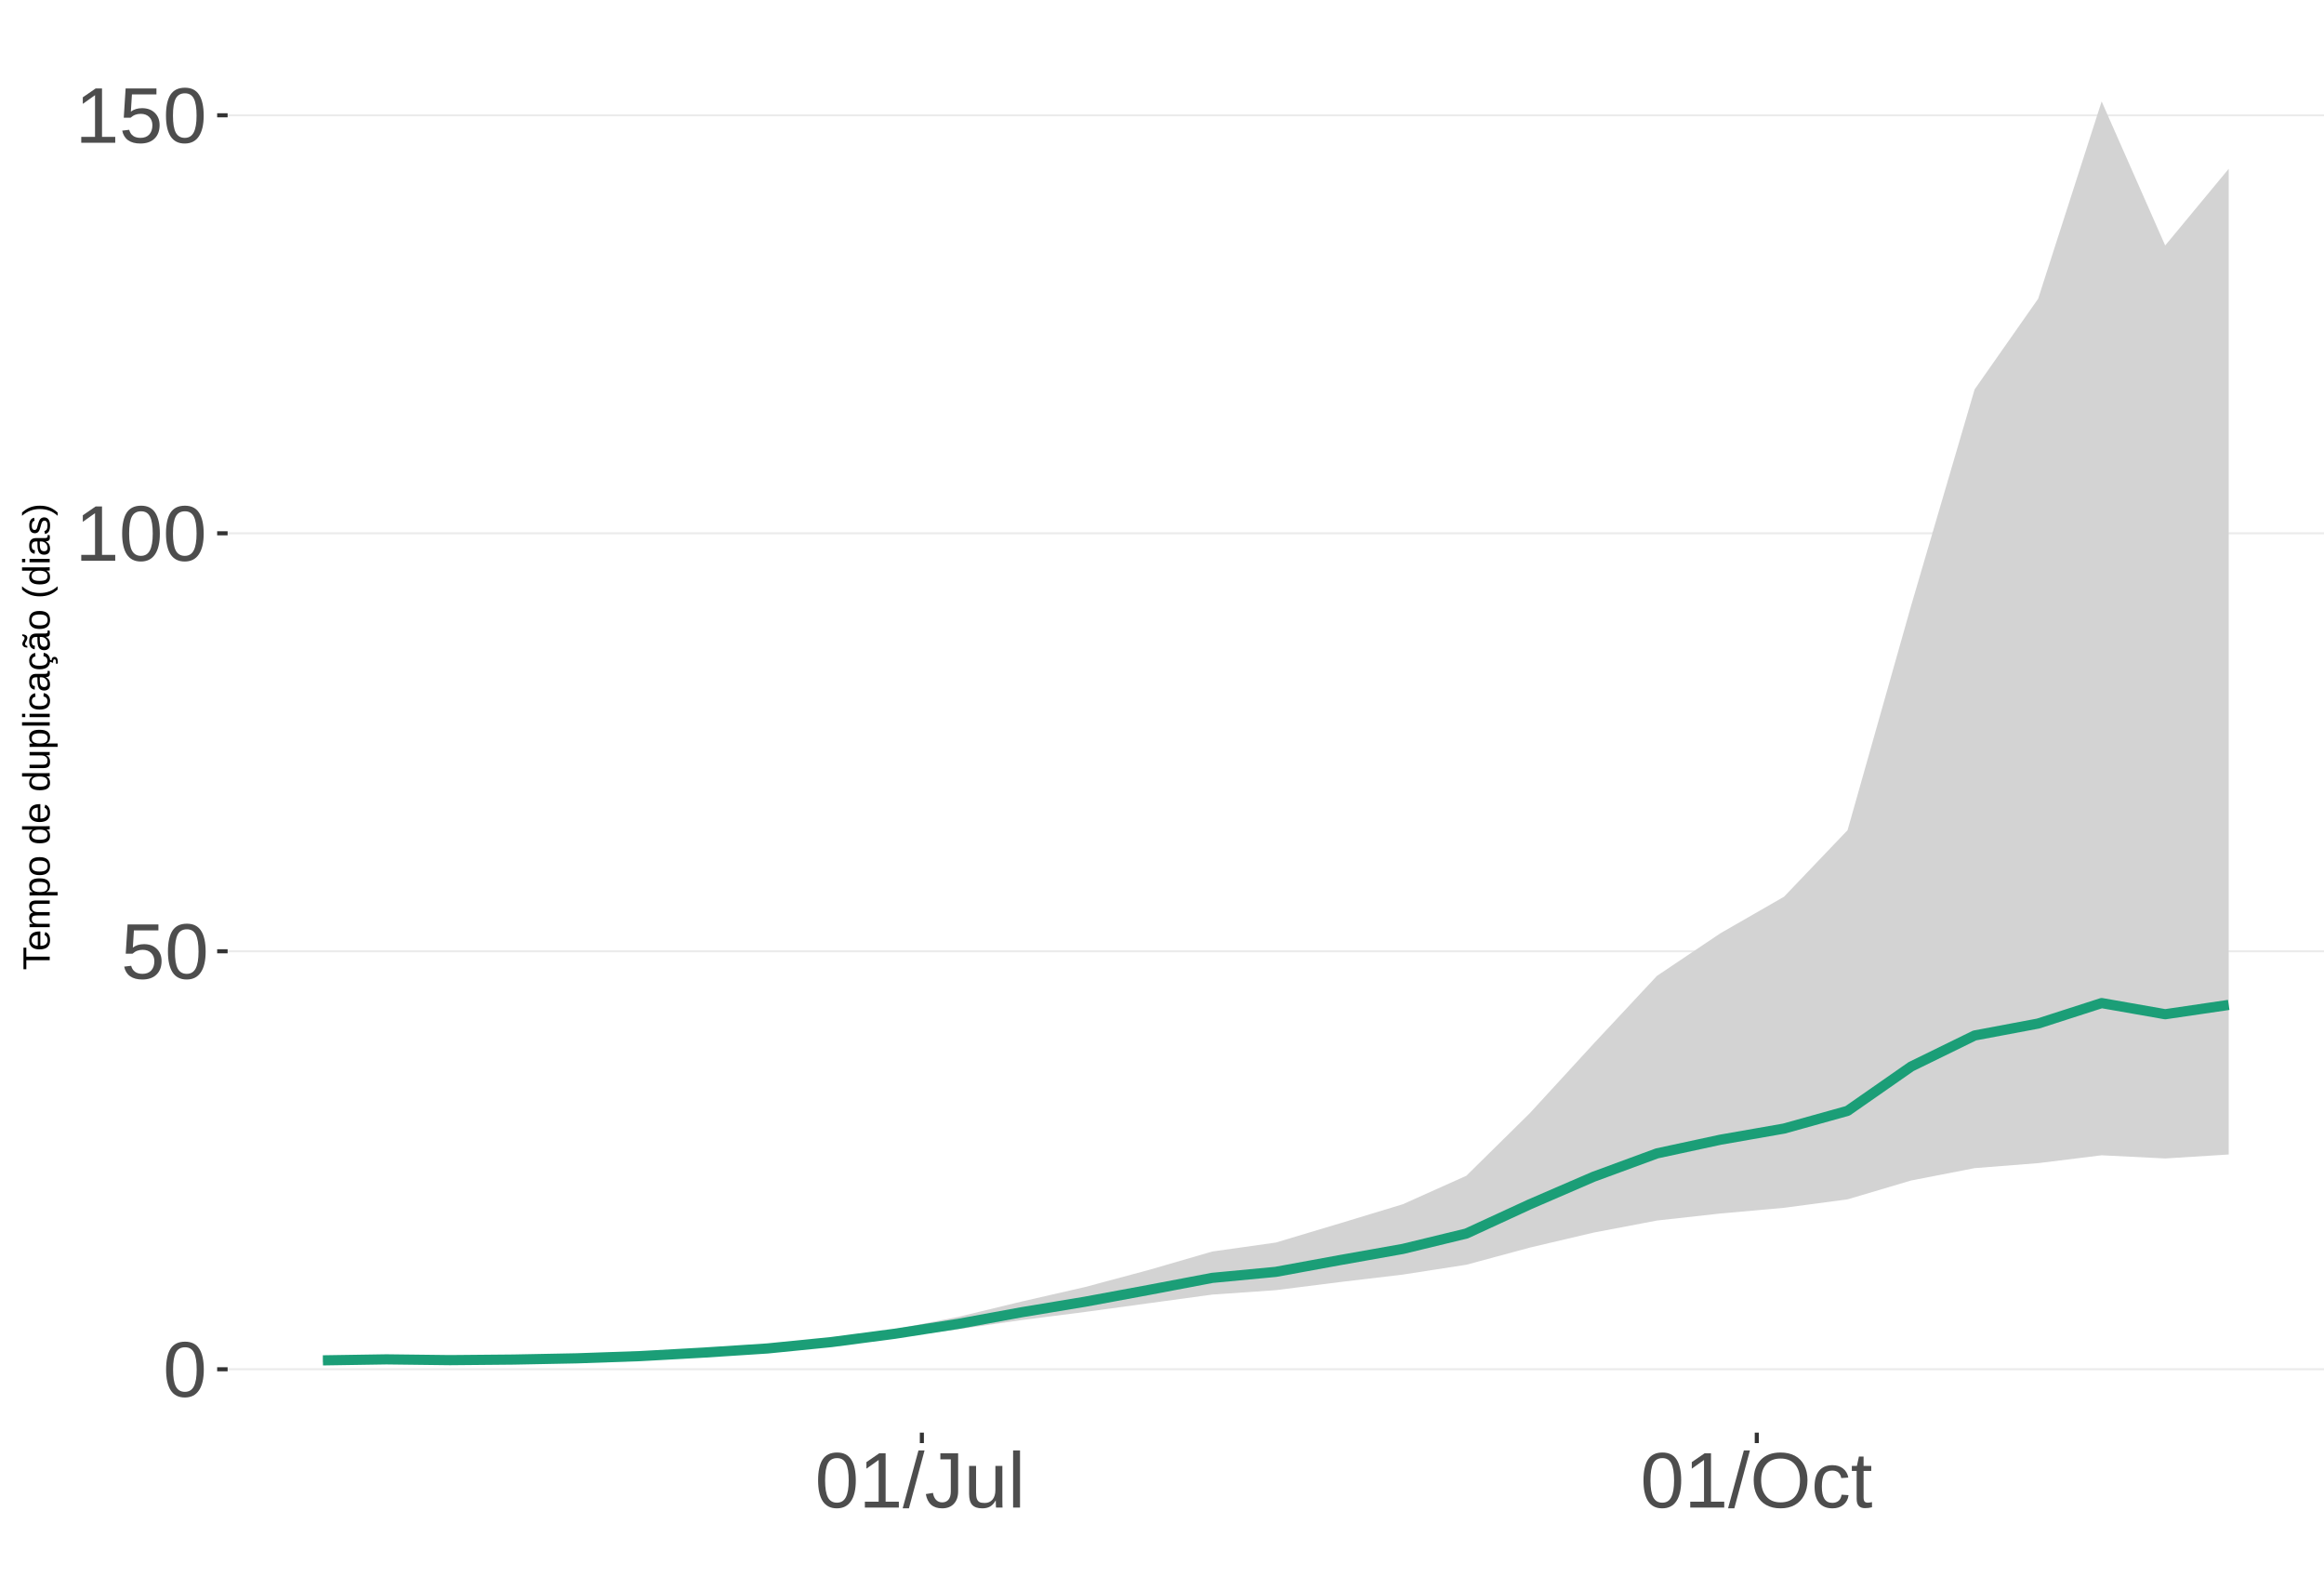
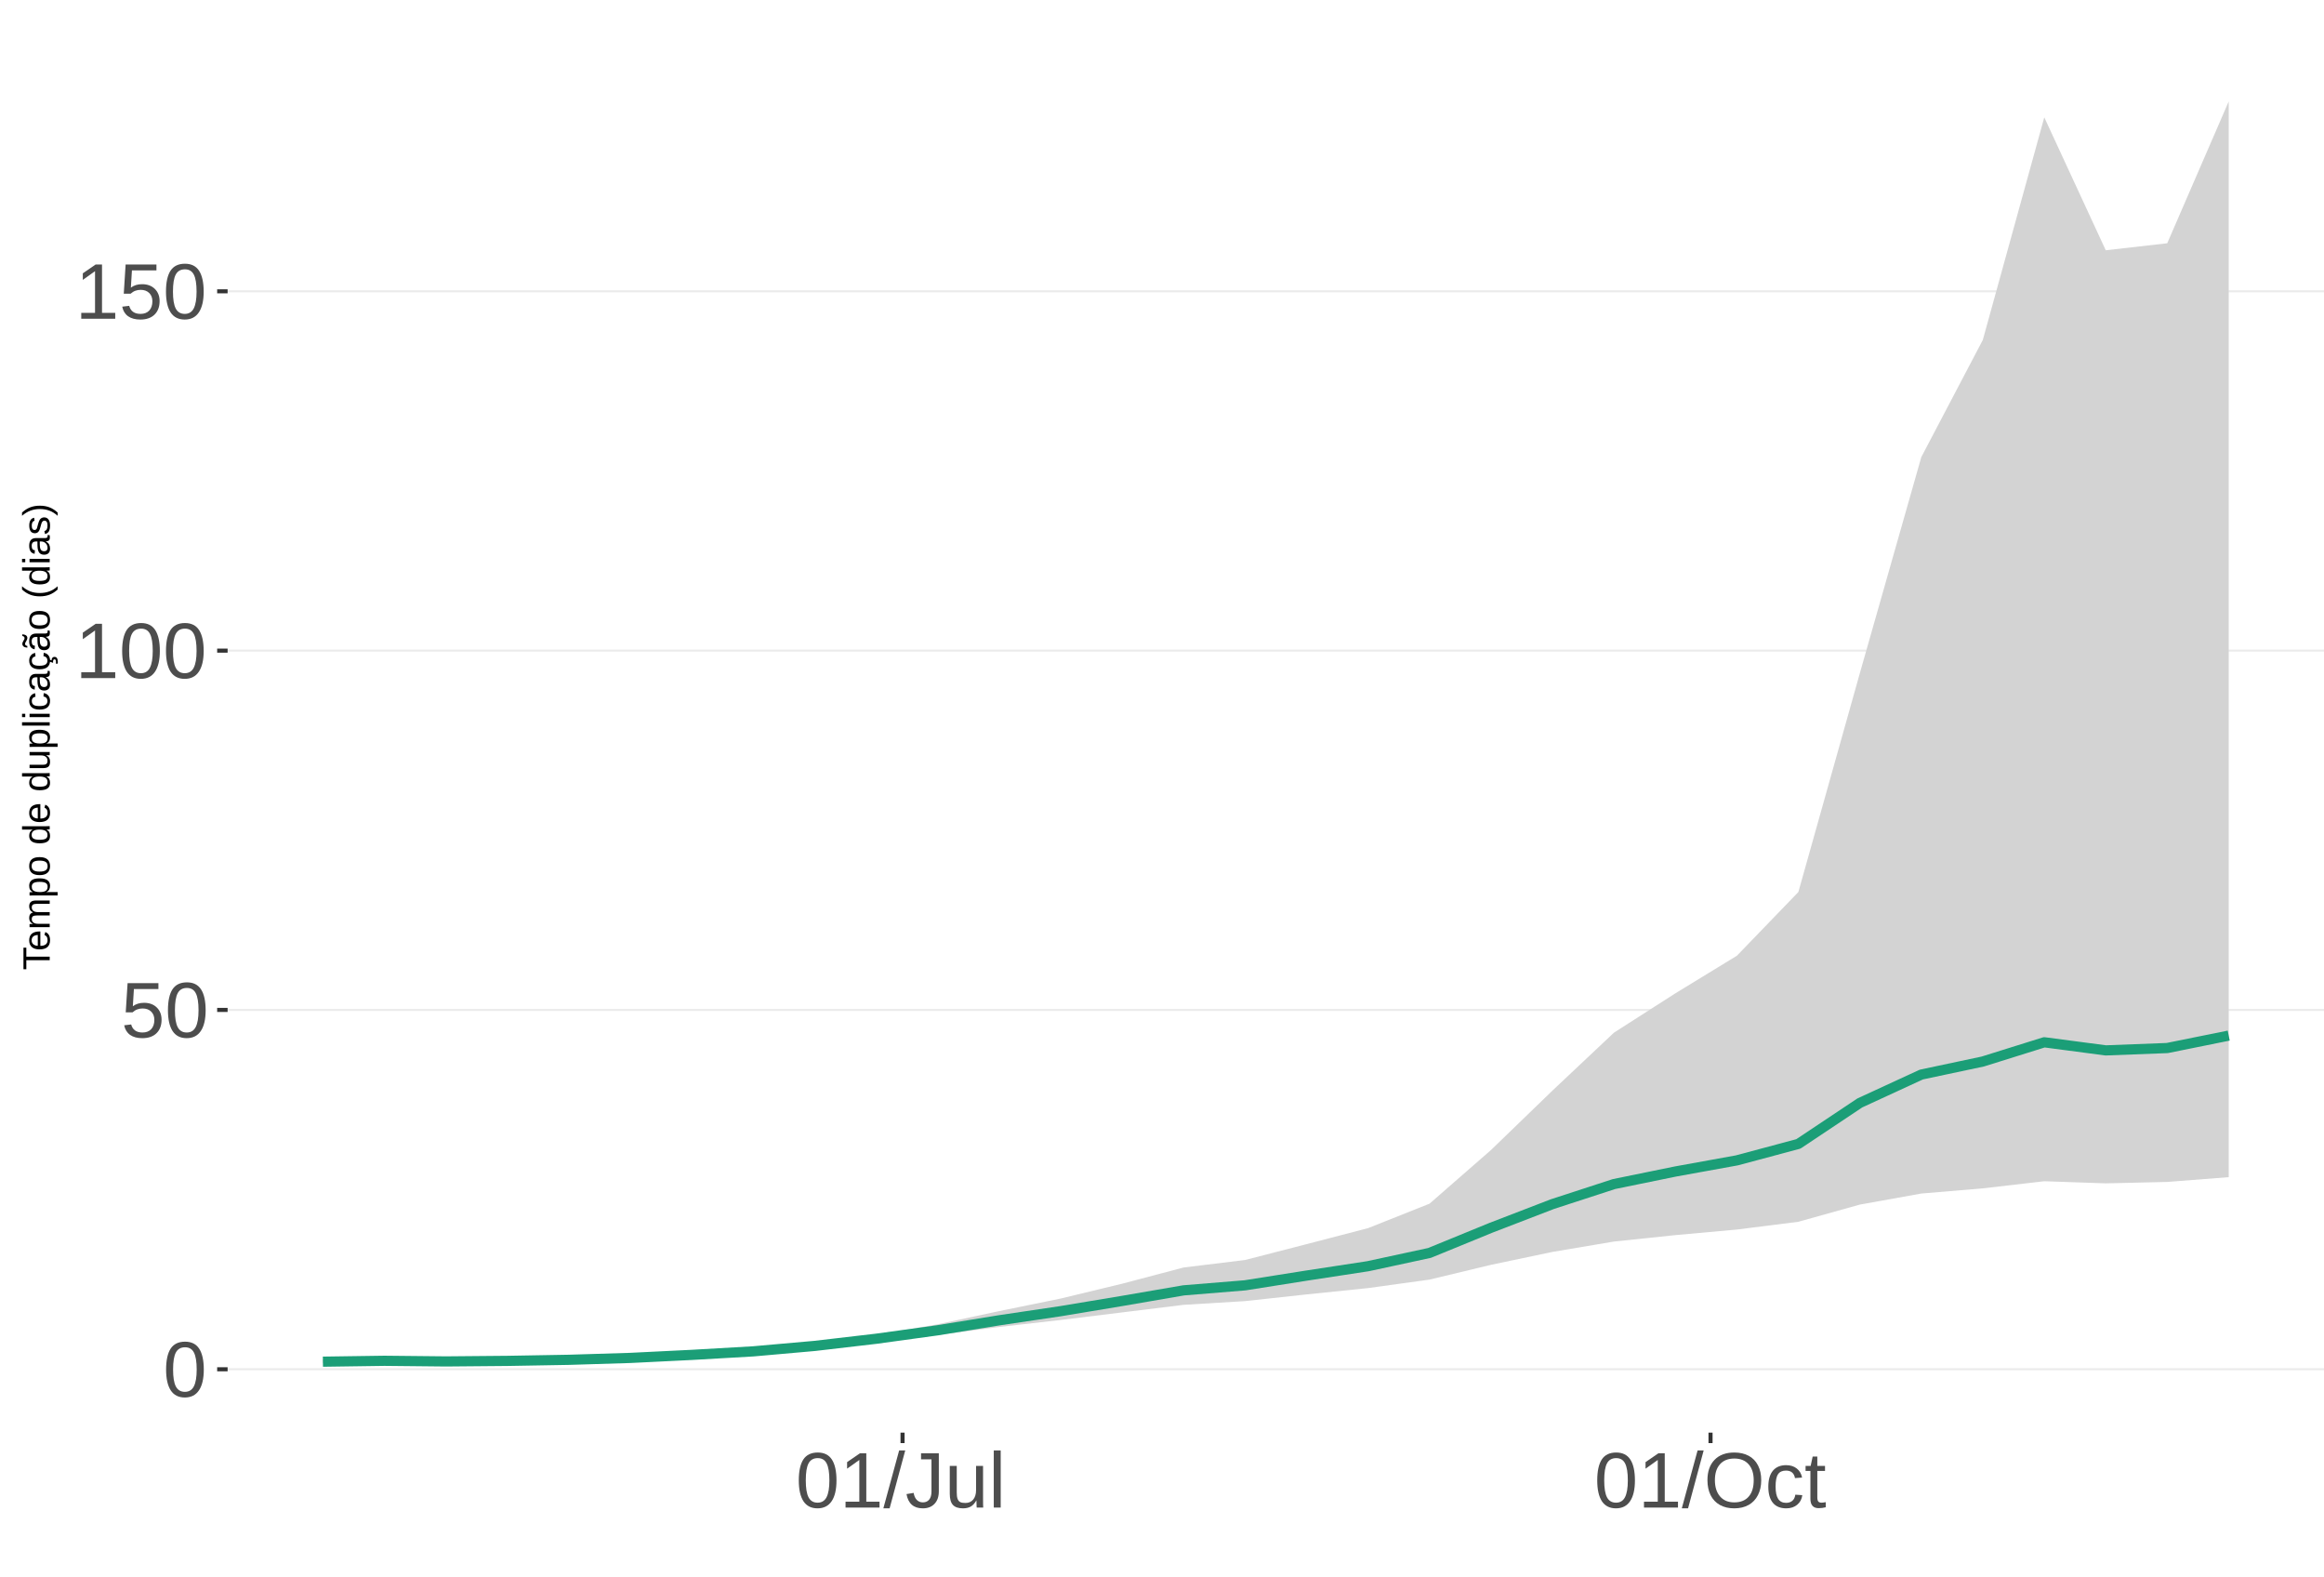
<svg xmlns="http://www.w3.org/2000/svg" xmlns:xlink="http://www.w3.org/1999/xlink" width="609pt" height="413pt" viewBox="0 0 609 413" version="1.1">
  <defs>
    <g>
      <symbol overflow="visible" id="glyph0-0">
        <path style="stroke:none;" d="M 2.062 -14.219 L 13.422 -14.219 L 13.422 0 L 2.062 0 Z M 2.828 -13.438 L 2.828 -0.766 L 12.641 -0.766 L 12.641 -13.438 Z M 2.828 -13.438 " />
      </symbol>
      <symbol overflow="visible" id="glyph0-1">
        <path style="stroke:none;" d="M 10.688 -7.109 C 10.688 -4.734 10.266 -2.922 9.422 -1.672 C 8.586 -0.422 7.352 0.203 5.719 0.203 C 4.082 0.203 2.852 -0.414 2.031 -1.656 C 1.219 -2.906 0.812 -4.723 0.812 -7.109 C 0.812 -9.547 1.207 -11.375 2 -12.594 C 2.801 -13.812 4.062 -14.422 5.781 -14.422 C 7.457 -14.422 8.691 -13.805 9.484 -12.578 C 10.285 -11.348 10.688 -9.523 10.688 -7.109 Z M 8.828 -7.109 C 8.828 -9.16 8.586 -10.645 8.109 -11.562 C 7.641 -12.488 6.863 -12.953 5.781 -12.953 C 4.664 -12.953 3.863 -12.5 3.375 -11.594 C 2.883 -10.688 2.641 -9.191 2.641 -7.109 C 2.641 -5.086 2.883 -3.609 3.375 -2.672 C 3.875 -1.742 4.66 -1.281 5.734 -1.281 C 6.805 -1.281 7.586 -1.754 8.078 -2.703 C 8.578 -3.66 8.828 -5.129 8.828 -7.109 Z M 8.828 -7.109 " />
      </symbol>
      <symbol overflow="visible" id="glyph0-2">
        <path style="stroke:none;" d="M 10.625 -4.625 C 10.625 -3.125 10.176 -1.941 9.281 -1.078 C 8.395 -0.223 7.16 0.203 5.578 0.203 C 4.254 0.203 3.188 -0.082 2.375 -0.656 C 1.562 -1.238 1.047 -2.078 0.828 -3.172 L 2.656 -3.391 C 3.039 -1.984 4.031 -1.281 5.625 -1.281 C 6.594 -1.281 7.352 -1.57 7.906 -2.156 C 8.457 -2.75 8.734 -3.562 8.734 -4.594 C 8.734 -5.488 8.457 -6.207 7.906 -6.75 C 7.352 -7.301 6.602 -7.578 5.656 -7.578 C 5.164 -7.578 4.707 -7.5 4.281 -7.344 C 3.863 -7.195 3.441 -6.938 3.016 -6.562 L 1.234 -6.562 L 1.719 -14.219 L 9.797 -14.219 L 9.797 -12.672 L 3.375 -12.672 L 3.094 -8.156 C 3.883 -8.758 4.863 -9.062 6.031 -9.062 C 7.426 -9.062 8.539 -8.648 9.375 -7.828 C 10.207 -7.016 10.625 -5.945 10.625 -4.625 Z M 10.625 -4.625 " />
      </symbol>
      <symbol overflow="visible" id="glyph0-3">
        <path style="stroke:none;" d="M 1.578 0 L 1.578 -1.547 L 5.188 -1.547 L 5.188 -12.469 L 1.984 -10.188 L 1.984 -11.906 L 5.344 -14.219 L 7.016 -14.219 L 7.016 -1.547 L 10.484 -1.547 L 10.484 0 Z M 1.578 0 " />
      </symbol>
      <symbol overflow="visible" id="glyph0-4">
        <path style="stroke:none;" d="M 0 0.203 L 4.141 -14.969 L 5.734 -14.969 L 1.641 0.203 Z M 0 0.203 " />
      </symbol>
      <symbol overflow="visible" id="glyph0-5">
        <path style="stroke:none;" d="M 4.609 0.203 C 2.203 0.203 0.773 -1.039 0.328 -3.531 L 2.203 -3.844 C 2.328 -3.062 2.598 -2.453 3.016 -2.016 C 3.441 -1.578 3.977 -1.359 4.625 -1.359 C 5.32 -1.359 5.867 -1.598 6.266 -2.078 C 6.672 -2.555 6.875 -3.266 6.875 -4.203 L 6.875 -12.641 L 4.141 -12.641 L 4.141 -14.219 L 8.797 -14.219 L 8.797 -4.234 C 8.797 -2.859 8.422 -1.773 7.672 -0.984 C 6.93 -0.191 5.91 0.203 4.609 0.203 Z M 4.609 0.203 " />
      </symbol>
      <symbol overflow="visible" id="glyph0-6">
        <path style="stroke:none;" d="M 3.172 -10.906 L 3.172 -4 C 3.172 -3.281 3.238 -2.719 3.375 -2.312 C 3.52 -1.914 3.742 -1.629 4.047 -1.453 C 4.359 -1.285 4.816 -1.203 5.422 -1.203 C 6.297 -1.203 6.984 -1.5 7.484 -2.094 C 7.984 -2.695 8.234 -3.531 8.234 -4.594 L 8.234 -10.906 L 10.062 -10.906 L 10.062 -2.328 C 10.062 -1.055 10.078 -0.281 10.109 0 L 8.406 0 C 8.395 -0.031 8.383 -0.117 8.375 -0.266 C 8.375 -0.422 8.367 -0.594 8.359 -0.781 C 8.348 -0.969 8.336 -1.328 8.328 -1.859 L 8.297 -1.859 C 7.879 -1.109 7.395 -0.578 6.844 -0.266 C 6.289 0.047 5.609 0.203 4.797 0.203 C 3.598 0.203 2.723 -0.094 2.172 -0.688 C 1.617 -1.281 1.344 -2.266 1.344 -3.641 L 1.344 -10.906 Z M 3.172 -10.906 " />
      </symbol>
      <symbol overflow="visible" id="glyph0-7">
        <path style="stroke:none;" d="M 1.391 0 L 1.391 -14.969 L 3.203 -14.969 L 3.203 0 Z M 1.391 0 " />
      </symbol>
      <symbol overflow="visible" id="glyph0-8">
        <path style="stroke:none;" d="M 15.078 -7.172 C 15.078 -5.68 14.789 -4.379 14.219 -3.266 C 13.656 -2.148 12.844 -1.289 11.781 -0.688 C 10.719 -0.094 9.461 0.203 8.016 0.203 C 6.555 0.203 5.297 -0.094 4.234 -0.688 C 3.18 -1.281 2.375 -2.133 1.812 -3.25 C 1.258 -4.375 0.984 -5.68 0.984 -7.172 C 0.984 -9.441 1.602 -11.219 2.844 -12.5 C 4.082 -13.781 5.812 -14.422 8.031 -14.422 C 9.477 -14.422 10.734 -14.133 11.797 -13.562 C 12.859 -12.988 13.672 -12.148 14.234 -11.047 C 14.797 -9.953 15.078 -8.66 15.078 -7.172 Z M 13.109 -7.172 C 13.109 -8.941 12.664 -10.328 11.781 -11.328 C 10.895 -12.336 9.645 -12.844 8.031 -12.844 C 6.406 -12.844 5.148 -12.344 4.266 -11.344 C 3.379 -10.352 2.938 -8.961 2.938 -7.172 C 2.938 -5.391 3.383 -3.973 4.281 -2.922 C 5.176 -1.879 6.422 -1.359 8.016 -1.359 C 9.66 -1.359 10.922 -1.863 11.797 -2.875 C 12.672 -3.883 13.109 -5.316 13.109 -7.172 Z M 13.109 -7.172 " />
      </symbol>
      <symbol overflow="visible" id="glyph0-9">
        <path style="stroke:none;" d="M 2.781 -5.5 C 2.781 -4.051 3.004 -2.977 3.453 -2.281 C 3.91 -1.582 4.602 -1.234 5.531 -1.234 C 6.176 -1.234 6.711 -1.406 7.141 -1.75 C 7.578 -2.102 7.848 -2.645 7.953 -3.375 L 9.781 -3.25 C 9.645 -2.195 9.195 -1.359 8.438 -0.734 C 7.688 -0.109 6.734 0.203 5.578 0.203 C 4.047 0.203 2.879 -0.273 2.078 -1.234 C 1.273 -2.203 0.875 -3.613 0.875 -5.469 C 0.875 -7.301 1.273 -8.695 2.078 -9.656 C 2.891 -10.625 4.051 -11.109 5.562 -11.109 C 6.676 -11.109 7.598 -10.816 8.328 -10.234 C 9.066 -9.66 9.531 -8.867 9.719 -7.859 L 7.859 -7.719 C 7.766 -8.32 7.523 -8.801 7.141 -9.156 C 6.754 -9.508 6.207 -9.688 5.5 -9.688 C 4.539 -9.688 3.848 -9.367 3.422 -8.734 C 2.992 -8.098 2.781 -7.02 2.781 -5.5 Z M 2.781 -5.5 " />
      </symbol>
      <symbol overflow="visible" id="glyph0-10">
        <path style="stroke:none;" d="M 5.594 -0.078 C 4.988 0.078 4.375 0.156 3.75 0.156 C 2.301 0.156 1.578 -0.664 1.578 -2.312 L 1.578 -9.594 L 0.312 -9.594 L 0.312 -10.906 L 1.641 -10.906 L 2.172 -13.359 L 3.391 -13.359 L 3.391 -10.906 L 5.406 -10.906 L 5.406 -9.594 L 3.391 -9.594 L 3.391 -2.703 C 3.391 -2.18 3.473 -1.812 3.641 -1.594 C 3.816 -1.383 4.113 -1.281 4.531 -1.281 C 4.781 -1.281 5.133 -1.328 5.594 -1.422 Z M 5.594 -0.078 " />
      </symbol>
      <symbol overflow="visible" id="glyph1-0">
        <path style="stroke:none;" d="M -6.875 -1 L -6.875 -6.5 L 0 -6.5 L 0 -1 Z M -6.516 -1.375 L -0.375 -1.375 L -0.375 -6.125 L -6.516 -6.125 Z M -6.516 -1.375 " />
      </symbol>
      <symbol overflow="visible" id="glyph1-1">
        <path style="stroke:none;" d="M -6.125 -3.516 L 0 -3.516 L 0 -2.594 L -6.125 -2.594 L -6.125 -0.219 L -6.875 -0.219 L -6.875 -5.875 L -6.125 -5.875 Z M -6.125 -3.516 " />
      </symbol>
      <symbol overflow="visible" id="glyph1-2">
        <path style="stroke:none;" d="M -2.453 -1.344 C -1.848 -1.344 -1.379 -1.469 -1.047 -1.719 C -0.723 -1.969 -0.562 -2.336 -0.562 -2.828 C -0.562 -3.203 -0.633 -3.504 -0.781 -3.734 C -0.938 -3.961 -1.133 -4.117 -1.375 -4.203 L -1.156 -4.969 C -0.32 -4.656 0.094 -3.941 0.094 -2.828 C 0.094 -2.047 -0.133 -1.445 -0.594 -1.031 C -1.062 -0.625 -1.754 -0.422 -2.672 -0.422 C -3.547 -0.422 -4.211 -0.625 -4.672 -1.031 C -5.141 -1.445 -5.375 -2.031 -5.375 -2.781 C -5.375 -4.344 -4.441 -5.125 -2.578 -5.125 L -2.453 -5.125 Z M -3.125 -4.203 C -3.688 -4.16 -4.094 -4.02 -4.344 -3.781 C -4.602 -3.551 -4.734 -3.219 -4.734 -2.781 C -4.734 -2.352 -4.586 -2.016 -4.297 -1.766 C -4.016 -1.516 -3.625 -1.379 -3.125 -1.359 Z M -3.125 -4.203 " />
      </symbol>
      <symbol overflow="visible" id="glyph1-3">
        <path style="stroke:none;" d="M 0 -3.75 L -3.344 -3.75 C -3.852 -3.75 -4.207 -3.676 -4.406 -3.531 C -4.602 -3.395 -4.703 -3.145 -4.703 -2.781 C -4.703 -2.406 -4.555 -2.109 -4.266 -1.891 C -3.984 -1.672 -3.582 -1.562 -3.062 -1.562 L 0 -1.562 L 0 -0.688 L -4.156 -0.688 C -4.77 -0.688 -5.145 -0.68 -5.281 -0.672 L -5.281 -1.5 C -5.27 -1.5 -5.227 -1.5 -5.156 -1.5 C -5.082 -1.508 -5 -1.516 -4.906 -1.516 C -4.812 -1.523 -4.633 -1.531 -4.375 -1.531 L -4.375 -1.547 C -4.75 -1.734 -5.008 -1.945 -5.156 -2.188 C -5.301 -2.438 -5.375 -2.738 -5.375 -3.094 C -5.375 -3.488 -5.297 -3.801 -5.141 -4.031 C -4.984 -4.27 -4.727 -4.438 -4.375 -4.531 L -4.375 -4.547 C -4.727 -4.723 -4.984 -4.941 -5.141 -5.203 C -5.297 -5.461 -5.375 -5.773 -5.375 -6.141 C -5.375 -6.672 -5.227 -7.055 -4.938 -7.297 C -4.656 -7.547 -4.18 -7.672 -3.516 -7.672 L 0 -7.672 L 0 -6.797 L -3.344 -6.797 C -3.852 -6.797 -4.207 -6.723 -4.406 -6.578 C -4.602 -6.441 -4.703 -6.191 -4.703 -5.828 C -4.703 -5.453 -4.555 -5.156 -4.266 -4.938 C -3.984 -4.727 -3.582 -4.625 -3.062 -4.625 L 0 -4.625 Z M 0 -3.75 " />
      </symbol>
      <symbol overflow="visible" id="glyph1-4">
        <path style="stroke:none;" d="M -2.672 -5.141 C -0.828 -5.141 0.094 -4.492 0.094 -3.203 C 0.094 -2.391 -0.211 -1.844 -0.828 -1.562 L -0.828 -1.531 C -0.797 -1.539 -0.516 -1.547 0.016 -1.547 L 2.078 -1.547 L 2.078 -0.672 L -4.203 -0.672 C -4.742 -0.672 -5.102 -0.66 -5.281 -0.641 L -5.281 -1.5 C -5.27 -1.5 -5.223 -1.5 -5.141 -1.5 C -5.066 -1.508 -4.945 -1.52 -4.781 -1.531 C -4.613 -1.539 -4.5 -1.547 -4.438 -1.547 L -4.438 -1.562 C -4.758 -1.719 -4.992 -1.922 -5.141 -2.172 C -5.297 -2.43 -5.375 -2.773 -5.375 -3.203 C -5.375 -3.848 -5.156 -4.332 -4.719 -4.656 C -4.281 -4.977 -3.598 -5.141 -2.672 -5.141 Z M -2.641 -4.219 C -3.379 -4.219 -3.906 -4.117 -4.219 -3.922 C -4.539 -3.723 -4.703 -3.406 -4.703 -2.969 C -4.703 -2.625 -4.629 -2.352 -4.484 -2.156 C -4.336 -1.957 -4.109 -1.805 -3.797 -1.703 C -3.484 -1.598 -3.078 -1.547 -2.578 -1.547 C -1.879 -1.547 -1.363 -1.656 -1.031 -1.875 C -0.707 -2.102 -0.547 -2.469 -0.547 -2.969 C -0.547 -3.406 -0.707 -3.723 -1.031 -3.922 C -1.352 -4.117 -1.891 -4.219 -2.641 -4.219 Z M -2.641 -4.219 " />
      </symbol>
      <symbol overflow="visible" id="glyph1-5">
        <path style="stroke:none;" d="M -2.641 -5.141 C -1.723 -5.141 -1.035 -4.938 -0.578 -4.531 C -0.129 -4.125 0.094 -3.535 0.094 -2.766 C 0.094 -1.992 -0.141 -1.41 -0.609 -1.016 C -1.078 -0.617 -1.754 -0.422 -2.641 -0.422 C -4.461 -0.422 -5.375 -1.207 -5.375 -2.781 C -5.375 -3.594 -5.148 -4.188 -4.703 -4.562 C -4.266 -4.945 -3.578 -5.141 -2.641 -5.141 Z M -2.641 -4.219 C -3.367 -4.219 -3.898 -4.109 -4.234 -3.891 C -4.566 -3.672 -4.734 -3.305 -4.734 -2.797 C -4.734 -2.285 -4.562 -1.914 -4.219 -1.688 C -3.883 -1.457 -3.359 -1.344 -2.641 -1.344 C -1.953 -1.344 -1.43 -1.453 -1.078 -1.672 C -0.723 -1.898 -0.547 -2.258 -0.547 -2.75 C -0.547 -3.281 -0.711 -3.656 -1.047 -3.875 C -1.391 -4.102 -1.922 -4.219 -2.641 -4.219 Z M -2.641 -4.219 " />
      </symbol>
      <symbol overflow="visible" id="glyph1-6">
        <path style="stroke:none;" d="" />
      </symbol>
      <symbol overflow="visible" id="glyph1-7">
        <path style="stroke:none;" d="M -0.844 -4.016 C -0.508 -3.848 -0.27 -3.629 -0.125 -3.359 C 0.02 -3.086 0.094 -2.754 0.094 -2.359 C 0.094 -1.691 -0.129 -1.203 -0.578 -0.891 C -1.023 -0.578 -1.707 -0.422 -2.625 -0.422 C -4.457 -0.422 -5.375 -1.066 -5.375 -2.359 C -5.375 -2.766 -5.301 -3.098 -5.156 -3.359 C -5.008 -3.629 -4.781 -3.848 -4.469 -4.016 L -7.25 -4.016 L -7.25 -4.891 L -1.094 -4.891 C -0.539 -4.891 -0.176 -4.898 0 -4.922 L 0 -4.078 C -0.051 -4.066 -0.172 -4.055 -0.359 -4.047 C -0.547 -4.035 -0.707 -4.031 -0.844 -4.031 Z M -2.641 -1.344 C -1.898 -1.344 -1.367 -1.438 -1.047 -1.625 C -0.734 -1.82 -0.578 -2.145 -0.578 -2.594 C -0.578 -3.082 -0.75 -3.441 -1.094 -3.672 C -1.438 -3.898 -1.973 -4.016 -2.703 -4.016 C -3.398 -4.016 -3.91 -3.898 -4.234 -3.672 C -4.566 -3.441 -4.734 -3.082 -4.734 -2.594 C -4.734 -2.156 -4.566 -1.836 -4.234 -1.641 C -3.91 -1.441 -3.379 -1.344 -2.641 -1.344 Z M -2.641 -1.344 " />
      </symbol>
      <symbol overflow="visible" id="glyph1-8">
        <path style="stroke:none;" d="M -5.281 -1.531 L -1.938 -1.531 C -1.582 -1.531 -1.305 -1.562 -1.109 -1.625 C -0.922 -1.695 -0.785 -1.805 -0.703 -1.953 C -0.617 -2.109 -0.578 -2.332 -0.578 -2.625 C -0.578 -3.039 -0.723 -3.367 -1.016 -3.609 C -1.305 -3.859 -1.707 -3.984 -2.219 -3.984 L -5.281 -3.984 L -5.281 -4.875 L -1.125 -4.875 C -0.508 -4.875 -0.133 -4.879 0 -4.891 L 0 -4.062 C -0.02 -4.062 -0.062 -4.055 -0.125 -4.047 C -0.195 -4.047 -0.281 -4.039 -0.375 -4.031 C -0.469 -4.031 -0.645 -4.031 -0.906 -4.031 L -0.906 -4.016 C -0.539 -3.816 -0.281 -3.582 -0.125 -3.312 C 0.02 -3.051 0.094 -2.723 0.094 -2.328 C 0.094 -1.742 -0.047 -1.316 -0.328 -1.047 C -0.617 -0.785 -1.098 -0.656 -1.766 -0.656 L -5.281 -0.656 Z M -5.281 -1.531 " />
      </symbol>
      <symbol overflow="visible" id="glyph1-9">
        <path style="stroke:none;" d="M 0 -0.672 L -7.25 -0.672 L -7.25 -1.547 L 0 -1.547 Z M 0 -0.672 " />
      </symbol>
      <symbol overflow="visible" id="glyph1-10">
        <path style="stroke:none;" d="M -6.406 -0.672 L -7.25 -0.672 L -7.25 -1.547 L -6.406 -1.547 Z M 0 -0.672 L -5.281 -0.672 L -5.281 -1.547 L 0 -1.547 Z M 0 -0.672 " />
      </symbol>
      <symbol overflow="visible" id="glyph1-11">
        <path style="stroke:none;" d="M -2.672 -1.344 C -1.961 -1.344 -1.438 -1.453 -1.094 -1.672 C -0.758 -1.891 -0.594 -2.223 -0.594 -2.672 C -0.594 -2.984 -0.676 -3.242 -0.844 -3.453 C -1.02 -3.672 -1.281 -3.801 -1.625 -3.844 L -1.578 -4.734 C -1.066 -4.672 -0.66 -4.457 -0.359 -4.094 C -0.055 -3.727 0.094 -3.266 0.094 -2.703 C 0.094 -1.961 -0.133 -1.395 -0.594 -1 C -1.062 -0.613 -1.742 -0.422 -2.641 -0.422 C -3.535 -0.422 -4.211 -0.613 -4.672 -1 C -5.141 -1.395 -5.375 -1.957 -5.375 -2.688 C -5.375 -3.227 -5.234 -3.676 -4.953 -4.031 C -4.68 -4.395 -4.297 -4.617 -3.797 -4.703 L -3.734 -3.797 C -4.023 -3.754 -4.254 -3.641 -4.422 -3.453 C -4.598 -3.266 -4.688 -3.004 -4.688 -2.672 C -4.688 -2.203 -4.531 -1.863 -4.219 -1.656 C -3.914 -1.445 -3.398 -1.344 -2.672 -1.344 Z M -2.672 -1.344 " />
      </symbol>
      <symbol overflow="visible" id="glyph1-12">
        <path style="stroke:none;" d="M 0.094 -2.016 C 0.094 -1.484 -0.047 -1.082 -0.328 -0.812 C -0.609 -0.551 -0.988 -0.422 -1.469 -0.422 C -2.02 -0.422 -2.441 -0.598 -2.734 -0.953 C -3.023 -1.316 -3.18 -1.898 -3.203 -2.703 L -3.219 -3.891 L -3.516 -3.891 C -3.941 -3.891 -4.25 -3.797 -4.438 -3.609 C -4.625 -3.43 -4.719 -3.148 -4.719 -2.766 C -4.719 -2.367 -4.648 -2.078 -4.516 -1.891 C -4.379 -1.711 -4.164 -1.609 -3.875 -1.578 L -3.953 -0.656 C -4.898 -0.812 -5.375 -1.52 -5.375 -2.781 C -5.375 -3.445 -5.223 -3.945 -4.922 -4.281 C -4.617 -4.613 -4.18 -4.781 -3.609 -4.781 L -1.328 -4.781 C -1.066 -4.781 -0.867 -4.812 -0.734 -4.875 C -0.609 -4.945 -0.547 -5.082 -0.547 -5.281 C -0.547 -5.363 -0.555 -5.457 -0.578 -5.562 L -0.031 -5.562 C 0.02 -5.344 0.047 -5.117 0.047 -4.891 C 0.047 -4.555 -0.035 -4.316 -0.203 -4.172 C -0.379 -4.023 -0.648 -3.941 -1.016 -3.922 L -1.016 -3.891 C -0.609 -3.672 -0.32 -3.41 -0.156 -3.109 C 0.008 -2.805 0.094 -2.441 0.094 -2.016 Z M -0.562 -2.219 C -0.562 -2.539 -0.633 -2.828 -0.781 -3.078 C -0.926 -3.328 -1.125 -3.523 -1.375 -3.672 C -1.633 -3.816 -1.898 -3.891 -2.172 -3.891 L -2.609 -3.891 L -2.594 -2.938 C -2.582 -2.52 -2.535 -2.203 -2.453 -1.984 C -2.379 -1.773 -2.258 -1.613 -2.094 -1.5 C -1.938 -1.383 -1.723 -1.328 -1.453 -1.328 C -1.172 -1.328 -0.953 -1.406 -0.797 -1.562 C -0.641 -1.719 -0.562 -1.938 -0.562 -2.219 Z M -0.562 -2.219 " />
      </symbol>
      <symbol overflow="visible" id="glyph1-13">
        <path style="stroke:none;" d="M -2.672 -1.344 C -1.961 -1.344 -1.438 -1.453 -1.094 -1.672 C -0.758 -1.891 -0.594 -2.223 -0.594 -2.672 C -0.594 -2.984 -0.676 -3.242 -0.844 -3.453 C -1.02 -3.672 -1.281 -3.801 -1.625 -3.844 L -1.578 -4.734 C -1.066 -4.672 -0.66 -4.457 -0.359 -4.094 C -0.055 -3.727 0.094 -3.266 0.094 -2.703 C 0.094 -1.961 -0.133 -1.395 -0.594 -1 C -1.062 -0.613 -1.742 -0.422 -2.641 -0.422 C -3.535 -0.422 -4.211 -0.613 -4.672 -1 C -5.141 -1.395 -5.375 -1.957 -5.375 -2.688 C -5.375 -3.227 -5.234 -3.676 -4.953 -4.031 C -4.68 -4.395 -4.297 -4.617 -3.797 -4.703 L -3.734 -3.797 C -4.023 -3.754 -4.254 -3.641 -4.422 -3.453 C -4.598 -3.266 -4.688 -3.004 -4.688 -2.672 C -4.688 -2.203 -4.531 -1.863 -4.219 -1.656 C -3.914 -1.445 -3.398 -1.344 -2.672 -1.344 Z M 1.234 -3.672 C 1.828 -3.672 2.125 -3.223 2.125 -2.328 C 2.125 -2.148 2.113 -2.004 2.094 -1.891 L 1.625 -1.891 C 1.645 -2.055 1.656 -2.195 1.656 -2.312 C 1.656 -2.789 1.52 -3.031 1.25 -3.031 C 1 -3.031 0.875 -2.812 0.875 -2.375 C 0.875 -2.238 0.879 -2.148 0.891 -2.109 L 0 -2.422 L 0 -2.938 L 0.484 -2.75 C 0.492 -3.062 0.566 -3.289 0.703 -3.438 C 0.836 -3.594 1.016 -3.672 1.234 -3.672 Z M 1.234 -3.672 " />
      </symbol>
      <symbol overflow="visible" id="glyph1-14">
        <path style="stroke:none;" d="M 0.094 -2.016 C 0.094 -1.484 -0.047 -1.082 -0.328 -0.812 C -0.609 -0.551 -0.988 -0.422 -1.469 -0.422 C -2.02 -0.422 -2.441 -0.598 -2.734 -0.953 C -3.023 -1.316 -3.18 -1.898 -3.203 -2.703 L -3.219 -3.891 L -3.516 -3.891 C -3.941 -3.891 -4.25 -3.797 -4.438 -3.609 C -4.625 -3.43 -4.719 -3.148 -4.719 -2.766 C -4.719 -2.367 -4.648 -2.078 -4.516 -1.891 C -4.379 -1.711 -4.164 -1.609 -3.875 -1.578 L -3.953 -0.656 C -4.898 -0.812 -5.375 -1.52 -5.375 -2.781 C -5.375 -3.445 -5.223 -3.945 -4.922 -4.281 C -4.617 -4.613 -4.18 -4.781 -3.609 -4.781 L -1.328 -4.781 C -1.066 -4.781 -0.867 -4.812 -0.734 -4.875 C -0.609 -4.945 -0.547 -5.082 -0.547 -5.281 C -0.547 -5.363 -0.555 -5.457 -0.578 -5.562 L -0.031 -5.562 C 0.02 -5.344 0.047 -5.117 0.047 -4.891 C 0.047 -4.555 -0.035 -4.316 -0.203 -4.172 C -0.379 -4.023 -0.648 -3.941 -1.016 -3.922 L -1.016 -3.891 C -0.609 -3.672 -0.32 -3.41 -0.156 -3.109 C 0.008 -2.805 0.094 -2.441 0.094 -2.016 Z M -0.562 -2.219 C -0.562 -2.539 -0.633 -2.828 -0.781 -3.078 C -0.926 -3.328 -1.125 -3.523 -1.375 -3.672 C -1.633 -3.816 -1.898 -3.891 -2.172 -3.891 L -2.609 -3.891 L -2.594 -2.938 C -2.582 -2.52 -2.535 -2.203 -2.453 -1.984 C -2.379 -1.773 -2.258 -1.613 -2.094 -1.5 C -1.938 -1.383 -1.723 -1.328 -1.453 -1.328 C -1.172 -1.328 -0.953 -1.406 -0.797 -1.562 C -0.641 -1.719 -0.562 -1.938 -0.562 -2.219 Z M -5.859 -3.609 C -5.859 -3.473 -5.891 -3.332 -5.953 -3.188 C -6.016 -3.051 -6.082 -2.922 -6.156 -2.797 C -6.227 -2.672 -6.297 -2.551 -6.359 -2.438 C -6.422 -2.32 -6.453 -2.211 -6.453 -2.109 C -6.453 -1.93 -6.398 -1.797 -6.297 -1.703 C -6.191 -1.617 -6.047 -1.562 -5.859 -1.531 L -5.859 -1.094 C -6.191 -1.125 -6.441 -1.176 -6.609 -1.25 C -6.785 -1.332 -6.922 -1.441 -7.016 -1.578 C -7.117 -1.711 -7.172 -1.879 -7.172 -2.078 C -7.172 -2.223 -7.141 -2.363 -7.078 -2.5 C -7.023 -2.633 -6.957 -2.766 -6.875 -2.891 C -6.801 -3.023 -6.734 -3.145 -6.672 -3.25 C -6.617 -3.363 -6.594 -3.473 -6.594 -3.578 C -6.594 -3.898 -6.785 -4.086 -7.172 -4.141 L -7.172 -4.594 C -6.691 -4.539 -6.352 -4.43 -6.156 -4.266 C -5.957 -4.098 -5.859 -3.879 -5.859 -3.609 Z M -5.859 -3.609 " />
      </symbol>
      <symbol overflow="visible" id="glyph1-15">
        <path style="stroke:none;" d="M -2.594 -0.625 C -3.539 -0.625 -4.383 -0.77 -5.125 -1.062 C -5.875 -1.352 -6.582 -1.805 -7.25 -2.422 L -7.25 -3.266 C -6.57 -2.66 -5.852 -2.211 -5.094 -1.922 C -4.332 -1.641 -3.5 -1.5 -2.594 -1.5 C -1.688 -1.5 -0.852 -1.641 -0.094 -1.922 C 0.664 -2.203 1.391 -2.648 2.078 -3.266 L 2.078 -2.422 C 1.41 -1.805 0.703 -1.352 -0.047 -1.062 C -0.797 -0.77 -1.641 -0.625 -2.578 -0.625 Z M -2.594 -0.625 " />
      </symbol>
      <symbol overflow="visible" id="glyph1-16">
        <path style="stroke:none;" d="M -1.453 -4.641 C -0.961 -4.641 -0.582 -4.453 -0.312 -4.078 C -0.039 -3.703 0.094 -3.176 0.094 -2.5 C 0.094 -1.844 -0.008 -1.332 -0.219 -0.969 C -0.438 -0.613 -0.773 -0.383 -1.234 -0.281 L -1.391 -1.062 C -1.109 -1.133 -0.898 -1.285 -0.766 -1.516 C -0.641 -1.754 -0.578 -2.082 -0.578 -2.5 C -0.578 -2.945 -0.645 -3.27 -0.781 -3.469 C -0.914 -3.676 -1.117 -3.781 -1.391 -3.781 C -1.598 -3.781 -1.766 -3.707 -1.891 -3.562 C -2.023 -3.426 -2.133 -3.195 -2.219 -2.875 L -2.391 -2.25 C -2.516 -1.738 -2.641 -1.375 -2.766 -1.156 C -2.891 -0.945 -3.039 -0.781 -3.219 -0.656 C -3.406 -0.539 -3.629 -0.484 -3.891 -0.484 C -4.367 -0.484 -4.734 -0.656 -4.984 -1 C -5.234 -1.344 -5.359 -1.844 -5.359 -2.5 C -5.359 -3.082 -5.254 -3.547 -5.047 -3.891 C -4.848 -4.234 -4.523 -4.453 -4.078 -4.547 L -3.969 -3.75 C -4.207 -3.707 -4.391 -3.578 -4.516 -3.359 C -4.641 -3.148 -4.703 -2.863 -4.703 -2.5 C -4.703 -2.102 -4.641 -1.812 -4.516 -1.625 C -4.398 -1.438 -4.219 -1.344 -3.969 -1.344 C -3.82 -1.344 -3.695 -1.379 -3.594 -1.453 C -3.5 -1.535 -3.414 -1.648 -3.344 -1.797 C -3.281 -1.953 -3.191 -2.281 -3.078 -2.781 C -2.953 -3.238 -2.836 -3.57 -2.734 -3.781 C -2.641 -3.988 -2.531 -4.148 -2.406 -4.266 C -2.289 -4.379 -2.156 -4.469 -2 -4.531 C -1.844 -4.602 -1.66 -4.641 -1.453 -4.641 Z M -1.453 -4.641 " />
      </symbol>
      <symbol overflow="visible" id="glyph1-17">
        <path style="stroke:none;" d="M -2.578 -2.703 C -1.641 -2.703 -0.797 -2.555 -0.047 -2.266 C 0.703 -1.973 1.41 -1.52 2.078 -0.906 L 2.078 -0.062 C 1.391 -0.676 0.672 -1.125 -0.078 -1.406 C -0.836 -1.688 -1.676 -1.828 -2.594 -1.828 C -3.5 -1.828 -4.328 -1.68 -5.078 -1.391 C -5.836 -1.109 -6.562 -0.664 -7.25 -0.062 L -7.25 -0.906 C -6.582 -1.52 -5.875 -1.973 -5.125 -2.266 C -4.375 -2.555 -3.531 -2.703 -2.594 -2.703 Z M -2.578 -2.703 " />
      </symbol>
    </g>
    <clipPath id="clip1">
      <path d="M 59.645 9.961 L 609 9.961 L 609 375.328 L 59.645 375.328 Z M 59.645 9.961 " />
    </clipPath>
    <clipPath id="clip2">
      <path d="M 59.645 358 L 609 358 L 609 359 L 59.645 359 Z M 59.645 358 " />
    </clipPath>
    <clipPath id="clip3">
-       <path d="M 59.645 248 L 609 248 L 609 250 L 59.645 250 Z M 59.645 248 " />
+       <path d="M 59.645 264 L 609 264 L 609 265 L 59.645 265 Z M 59.645 264 " />
    </clipPath>
    <clipPath id="clip4">
-       <path d="M 59.645 139 L 609 139 L 609 140 L 59.645 140 Z M 59.645 139 " />
+       <path d="M 59.645 170 L 609 170 L 609 171 L 59.645 171 Z M 59.645 170 " />
    </clipPath>
    <clipPath id="clip5">
-       <path d="M 59.645 29 L 609 29 L 609 31 L 59.645 31 Z M 59.645 29 " />
+       <path d="M 59.645 76 L 609 76 L 609 77 L 59.645 77 Z M 59.645 76 " />
    </clipPath>
  </defs>
  <g id="surface281">
    <rect x="0" y="0" width="609" height="413" style="fill:rgb(100%,100%,100%);fill-opacity:1;stroke:none;" />
    <rect x="0" y="0" width="609" height="413" style="fill:rgb(100%,100%,100%);fill-opacity:1;stroke:none;" />
    <path style="fill:none;stroke-width:1.067;stroke-linecap:round;stroke-linejoin:round;stroke:rgb(100%,100%,100%);stroke-opacity:1;stroke-miterlimit:10;" d="M 0 413 L 609 413 L 609 0 L 0 0 Z M 0 413 " />
    <g clip-path="url(#clip1)" clip-rule="nonzero">
      <path style=" stroke:none;fill-rule:nonzero;fill:rgb(100%,100%,100%);fill-opacity:1;" d="M 59.645 375.328 L 609 375.328 L 609 9.961 L 59.645 9.961 Z M 59.645 375.328 " />
    </g>
    <g clip-path="url(#clip2)" clip-rule="nonzero">
      <path style="fill:none;stroke-width:0.533;stroke-linecap:butt;stroke-linejoin:round;stroke:rgb(92.157%,92.157%,92.157%);stroke-opacity:1;stroke-miterlimit:10;" d="M 59.645 358.723 L 609 358.723 " />
    </g>
    <g clip-path="url(#clip3)" clip-rule="nonzero">
-       <path style="fill:none;stroke-width:0.533;stroke-linecap:butt;stroke-linejoin:round;stroke:rgb(92.157%,92.157%,92.157%);stroke-opacity:1;stroke-miterlimit:10;" d="M 59.645 249.219 L 609 249.219 " />
+       <path style="fill:none;stroke-width:0.533;stroke-linecap:butt;stroke-linejoin:round;stroke:rgb(92.157%,92.157%,92.157%);stroke-opacity:1;stroke-miterlimit:10;" d="M 59.645 264.586 L 609 264.586 " />
    </g>
    <g clip-path="url(#clip4)" clip-rule="nonzero">
-       <path style="fill:none;stroke-width:0.533;stroke-linecap:butt;stroke-linejoin:round;stroke:rgb(92.157%,92.157%,92.157%);stroke-opacity:1;stroke-miterlimit:10;" d="M 59.645 139.711 L 609 139.711 " />
+       <path style="fill:none;stroke-width:0.533;stroke-linecap:butt;stroke-linejoin:round;stroke:rgb(92.157%,92.157%,92.157%);stroke-opacity:1;stroke-miterlimit:10;" d="M 59.645 170.453 L 609 170.453 " />
    </g>
    <g clip-path="url(#clip5)" clip-rule="nonzero">
-       <path style="fill:none;stroke-width:0.533;stroke-linecap:butt;stroke-linejoin:round;stroke:rgb(92.157%,92.157%,92.157%);stroke-opacity:1;stroke-miterlimit:10;" d="M 59.645 30.207 L 609 30.207 " />
+       <path style="fill:none;stroke-width:0.533;stroke-linecap:butt;stroke-linejoin:round;stroke:rgb(92.157%,92.157%,92.157%);stroke-opacity:1;stroke-miterlimit:10;" d="M 59.645 76.32 L 609 76.32 " />
    </g>
-     <path style=" stroke:none;fill-rule:nonzero;fill:rgb(82.745%,82.745%,82.745%);fill-opacity:1;" d="M 84.617 355.68 L 101.262 355.531 L 117.91 355.984 L 134.559 355.895 L 151.203 355.59 L 167.852 354.98 L 184.5 353.969 L 201.145 352.77 L 217.793 350.852 L 234.441 348.238 L 251.086 345 L 267.734 340.977 L 284.383 337.168 L 301.027 332.707 L 317.676 327.875 L 334.324 325.527 L 350.969 320.539 L 367.617 315.484 L 384.266 308.02 L 400.91 291.605 L 417.559 273.473 L 434.207 255.656 L 450.852 244.488 L 467.5 234.926 L 484.148 217.496 L 500.793 158.727 L 517.441 102.027 L 534.09 78.27 L 550.734 26.57 L 567.383 64.312 L 584.031 44.219 L 584.031 302.457 L 567.383 303.496 L 550.734 302.664 L 534.09 304.723 L 517.441 306.031 L 500.793 309.273 L 484.148 314.211 L 467.5 316.426 L 450.852 317.91 L 434.207 319.758 L 417.559 322.926 L 400.91 326.844 L 384.266 331.34 L 367.617 333.918 L 350.969 335.898 L 334.324 338 L 317.676 339.16 L 301.027 341.426 L 284.383 343.703 L 267.734 345.828 L 251.086 348.238 L 234.441 350.371 L 217.793 352.234 L 201.145 353.695 L 184.5 354.672 L 167.852 355.527 L 151.203 356.082 L 134.559 356.414 L 117.91 356.613 L 101.262 356.551 L 84.617 356.855 Z M 84.617 355.68 " />
-     <path style="fill:none;stroke-width:2.667;stroke-linecap:butt;stroke-linejoin:round;stroke:rgb(10.588%,61.961%,46.667%);stroke-opacity:1;stroke-miterlimit:10;" d="M 84.617 356.391 L 101.262 356.129 L 117.91 356.332 L 134.559 356.18 L 151.203 355.855 L 167.852 355.273 L 184.5 354.348 L 201.145 353.27 L 217.793 351.609 L 234.441 349.426 L 251.086 346.836 L 267.734 343.781 L 284.383 341.02 L 301.027 337.941 L 317.676 334.781 L 334.324 333.203 L 350.969 330.152 L 367.617 327.195 L 384.266 323.16 L 400.91 315.492 L 417.559 308.297 L 434.207 302.168 L 450.852 298.578 L 467.5 295.664 L 484.148 291.027 L 500.793 279.426 L 517.441 271.281 L 534.09 268.152 L 550.734 262.789 L 567.383 265.711 L 584.031 263.266 " />
+     <path style=" stroke:none;fill-rule:nonzero;fill:rgb(82.745%,82.745%,82.745%);fill-opacity:1;" d="M 84.617 356.137 L 100.727 356 L 116.836 356.367 L 132.945 356.285 L 149.055 356.016 L 165.168 355.5 L 181.277 354.633 L 197.387 353.602 L 213.496 351.957 L 229.605 349.707 L 245.719 346.941 L 261.828 343.488 L 277.938 340.199 L 294.047 336.309 L 310.156 332.062 L 326.266 330.098 L 342.379 325.945 L 358.488 321.754 L 374.598 315.344 L 390.707 301.289 L 406.816 285.715 L 422.93 270.543 L 439.039 260.227 L 455.148 250.387 L 471.258 233.695 L 487.367 176.371 L 503.48 119.738 L 519.59 89.066 L 535.699 30.742 L 551.809 65.566 L 567.918 63.73 L 584.031 26.57 L 584.031 308.395 L 567.918 309.645 L 551.809 310.016 L 535.699 309.461 L 519.59 311.328 L 503.48 312.684 L 487.367 315.582 L 471.258 320.082 L 455.148 322.117 L 439.039 323.578 L 422.93 325.262 L 406.816 327.98 L 390.707 331.363 L 374.598 335.234 L 358.488 337.457 L 342.379 339.113 L 326.266 340.867 L 310.156 341.844 L 294.047 343.828 L 277.938 345.809 L 261.828 347.645 L 245.719 349.719 L 229.605 351.539 L 213.496 353.141 L 197.387 354.398 L 181.277 355.238 L 165.168 355.969 L 149.055 356.441 L 132.945 356.73 L 116.836 356.906 L 100.727 356.863 L 84.617 357.129 Z M 84.617 356.137 " />
+     <path style="fill:none;stroke-width:2.667;stroke-linecap:butt;stroke-linejoin:round;stroke:rgb(10.588%,61.961%,46.667%);stroke-opacity:1;stroke-miterlimit:10;" d="M 84.617 356.734 L 100.727 356.504 L 116.836 356.668 L 132.945 356.527 L 149.055 356.246 L 165.168 355.75 L 181.277 354.957 L 197.387 354.031 L 213.496 352.605 L 229.605 350.727 L 245.719 348.512 L 261.828 345.895 L 277.938 343.504 L 294.047 340.824 L 310.156 338.051 L 326.266 336.73 L 342.379 334.184 L 358.488 331.723 L 374.598 328.246 L 390.707 321.656 L 406.816 315.453 L 422.93 310.207 L 439.039 306.914 L 455.148 303.996 L 471.258 299.684 L 487.367 288.945 L 503.48 281.516 L 519.59 278.098 L 535.699 273.059 L 551.809 275.184 L 567.918 274.566 L 584.031 271.309 " />
    <g style="fill:rgb(30.196%,30.196%,30.196%);fill-opacity:1;">
      <use xlink:href="#glyph0-1" x="42.715" y="365.916" />
    </g>
    <g style="fill:rgb(30.196%,30.196%,30.196%);fill-opacity:1;">
-       <use xlink:href="#glyph0-2" x="31.715" y="256.412" />
-       <use xlink:href="#glyph0-1" x="43.199" y="256.412" />
+       <use xlink:href="#glyph0-2" x="31.715" y="271.779" />
+       <use xlink:href="#glyph0-1" x="43.199" y="271.779" />
    </g>
    <g style="fill:rgb(30.196%,30.196%,30.196%);fill-opacity:1;">
-       <use xlink:href="#glyph0-3" x="19.715" y="146.904" />
-       <use xlink:href="#glyph0-1" x="31.199" y="146.904" />
-       <use xlink:href="#glyph0-1" x="42.684" y="146.904" />
+       <use xlink:href="#glyph0-3" x="19.715" y="177.646" />
+       <use xlink:href="#glyph0-1" x="31.199" y="177.646" />
+       <use xlink:href="#glyph0-1" x="42.684" y="177.646" />
    </g>
    <g style="fill:rgb(30.196%,30.196%,30.196%);fill-opacity:1;">
-       <use xlink:href="#glyph0-3" x="19.715" y="37.4" />
-       <use xlink:href="#glyph0-2" x="31.199" y="37.4" />
-       <use xlink:href="#glyph0-1" x="42.684" y="37.4" />
+       <use xlink:href="#glyph0-3" x="19.715" y="83.514" />
+       <use xlink:href="#glyph0-2" x="31.199" y="83.514" />
+       <use xlink:href="#glyph0-1" x="42.684" y="83.514" />
    </g>
    <path style="fill:none;stroke-width:1.067;stroke-linecap:butt;stroke-linejoin:round;stroke:rgb(20%,20%,20%);stroke-opacity:1;stroke-miterlimit:10;" d="M 56.906 358.723 L 59.645 358.723 " />
-     <path style="fill:none;stroke-width:1.067;stroke-linecap:butt;stroke-linejoin:round;stroke:rgb(20%,20%,20%);stroke-opacity:1;stroke-miterlimit:10;" d="M 56.906 249.219 L 59.645 249.219 " />
-     <path style="fill:none;stroke-width:1.067;stroke-linecap:butt;stroke-linejoin:round;stroke:rgb(20%,20%,20%);stroke-opacity:1;stroke-miterlimit:10;" d="M 56.906 139.711 L 59.645 139.711 " />
-     <path style="fill:none;stroke-width:1.067;stroke-linecap:butt;stroke-linejoin:round;stroke:rgb(20%,20%,20%);stroke-opacity:1;stroke-miterlimit:10;" d="M 56.906 30.207 L 59.645 30.207 " />
-     <path style="fill:none;stroke-width:1.067;stroke-linecap:butt;stroke-linejoin:round;stroke:rgb(20%,20%,20%);stroke-opacity:1;stroke-miterlimit:10;" d="M 241.574 378.07 L 241.574 375.328 " />
-     <path style="fill:none;stroke-width:1.067;stroke-linecap:butt;stroke-linejoin:round;stroke:rgb(20%,20%,20%);stroke-opacity:1;stroke-miterlimit:10;" d="M 460.363 378.07 L 460.363 375.328 " />
+     <path style="fill:none;stroke-width:1.067;stroke-linecap:butt;stroke-linejoin:round;stroke:rgb(20%,20%,20%);stroke-opacity:1;stroke-miterlimit:10;" d="M 56.906 264.586 L 59.645 264.586 " />
+     <path style="fill:none;stroke-width:1.067;stroke-linecap:butt;stroke-linejoin:round;stroke:rgb(20%,20%,20%);stroke-opacity:1;stroke-miterlimit:10;" d="M 56.906 170.453 L 59.645 170.453 " />
+     <path style="fill:none;stroke-width:1.067;stroke-linecap:butt;stroke-linejoin:round;stroke:rgb(20%,20%,20%);stroke-opacity:1;stroke-miterlimit:10;" d="M 56.906 76.32 L 59.645 76.32 " />
+     <path style="fill:none;stroke-width:1.067;stroke-linecap:butt;stroke-linejoin:round;stroke:rgb(20%,20%,20%);stroke-opacity:1;stroke-miterlimit:10;" d="M 236.512 378.07 L 236.512 375.328 " />
+     <path style="fill:none;stroke-width:1.067;stroke-linecap:butt;stroke-linejoin:round;stroke:rgb(20%,20%,20%);stroke-opacity:1;stroke-miterlimit:10;" d="M 448.242 378.07 L 448.242 375.328 " />
    <g style="fill:rgb(30.196%,30.196%,30.196%);fill-opacity:1;">
-       <use xlink:href="#glyph0-1" x="213.574" y="394.955" />
-       <use xlink:href="#glyph0-3" x="225.059" y="394.955" />
-       <use xlink:href="#glyph0-4" x="236.543" y="394.955" />
-       <use xlink:href="#glyph0-5" x="242.28" y="394.955" />
-       <use xlink:href="#glyph0-6" x="252.605" y="394.955" />
-       <use xlink:href="#glyph0-7" x="264.09" y="394.955" />
+       <use xlink:href="#glyph0-1" x="208.512" y="394.955" />
+       <use xlink:href="#glyph0-3" x="219.996" y="394.955" />
+       <use xlink:href="#glyph0-4" x="231.48" y="394.955" />
+       <use xlink:href="#glyph0-5" x="237.218" y="394.955" />
+       <use xlink:href="#glyph0-6" x="247.543" y="394.955" />
+       <use xlink:href="#glyph0-7" x="259.027" y="394.955" />
    </g>
    <g style="fill:rgb(30.196%,30.196%,30.196%);fill-opacity:1;">
-       <use xlink:href="#glyph0-1" x="429.863" y="394.955" />
-       <use xlink:href="#glyph0-3" x="441.348" y="394.955" />
-       <use xlink:href="#glyph0-4" x="452.832" y="394.955" />
-       <use xlink:href="#glyph0-8" x="458.569" y="394.955" />
-       <use xlink:href="#glyph0-9" x="474.631" y="394.955" />
-       <use xlink:href="#glyph0-10" x="484.956" y="394.955" />
+       <use xlink:href="#glyph0-1" x="417.742" y="394.955" />
+       <use xlink:href="#glyph0-3" x="429.227" y="394.955" />
+       <use xlink:href="#glyph0-4" x="440.711" y="394.955" />
+       <use xlink:href="#glyph0-8" x="446.448" y="394.955" />
+       <use xlink:href="#glyph0-9" x="462.51" y="394.955" />
+       <use xlink:href="#glyph0-10" x="472.835" y="394.955" />
    </g>
    <g style="fill:rgb(0%,0%,0%);fill-opacity:1;">
      <use xlink:href="#glyph1-1" x="13.025" y="254.145" />
      <use xlink:href="#glyph1-2" x="13.025" y="249.145" />
      <use xlink:href="#glyph1-3" x="13.025" y="243.583" />
      <use xlink:href="#glyph1-4" x="13.025" y="235.253" />
      <use xlink:href="#glyph1-5" x="13.025" y="229.691" />
      <use xlink:href="#glyph1-6" x="13.025" y="224.13" />
      <use xlink:href="#glyph1-7" x="13.025" y="221.352" />
      <use xlink:href="#glyph1-2" x="13.025" y="215.79" />
      <use xlink:href="#glyph1-6" x="13.025" y="210.229" />
      <use xlink:href="#glyph1-7" x="13.025" y="207.45" />
      <use xlink:href="#glyph1-8" x="13.025" y="201.889" />
      <use xlink:href="#glyph1-4" x="13.025" y="196.327" />
      <use xlink:href="#glyph1-9" x="13.025" y="190.766" />
      <use xlink:href="#glyph1-10" x="13.025" y="188.544" />
      <use xlink:href="#glyph1-11" x="13.025" y="186.322" />
      <use xlink:href="#glyph1-12" x="13.025" y="181.322" />
      <use xlink:href="#glyph1-13" x="13.025" y="175.761" />
      <use xlink:href="#glyph1-14" x="13.025" y="170.761" />
      <use xlink:href="#glyph1-5" x="13.025" y="165.199" />
      <use xlink:href="#glyph1-6" x="13.025" y="159.638" />
      <use xlink:href="#glyph1-15" x="13.025" y="156.859" />
      <use xlink:href="#glyph1-7" x="13.025" y="153.529" />
      <use xlink:href="#glyph1-10" x="13.025" y="147.968" />
      <use xlink:href="#glyph1-12" x="13.025" y="145.746" />
      <use xlink:href="#glyph1-16" x="13.025" y="140.185" />
      <use xlink:href="#glyph1-17" x="13.025" y="135.185" />
    </g>
  </g>
</svg>
